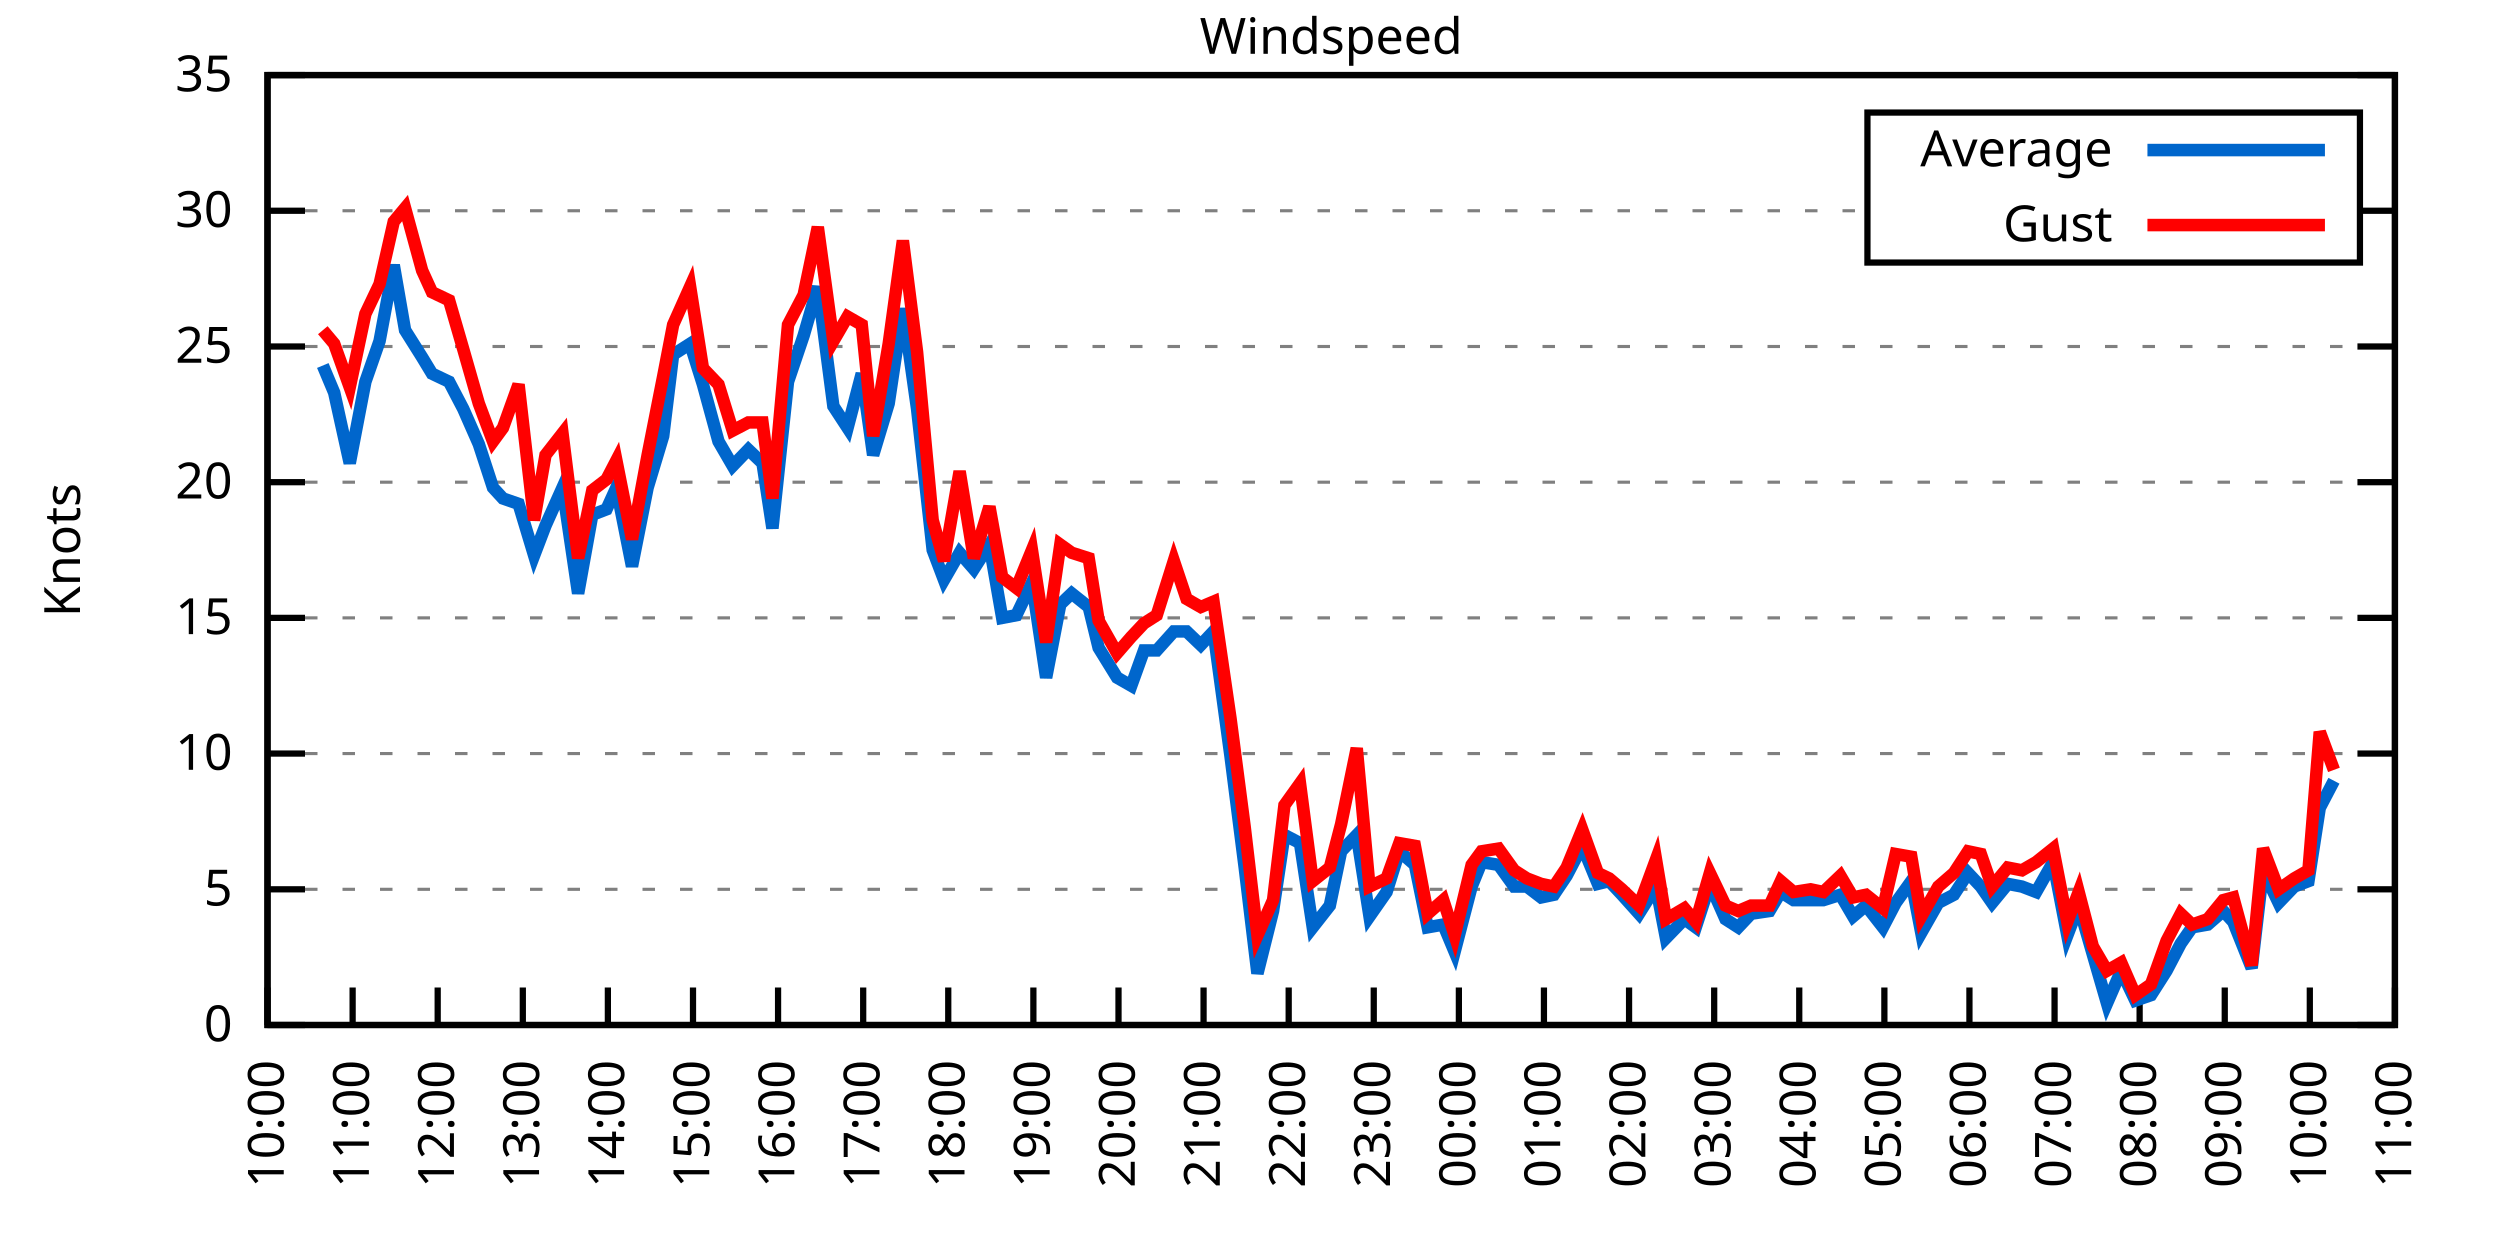
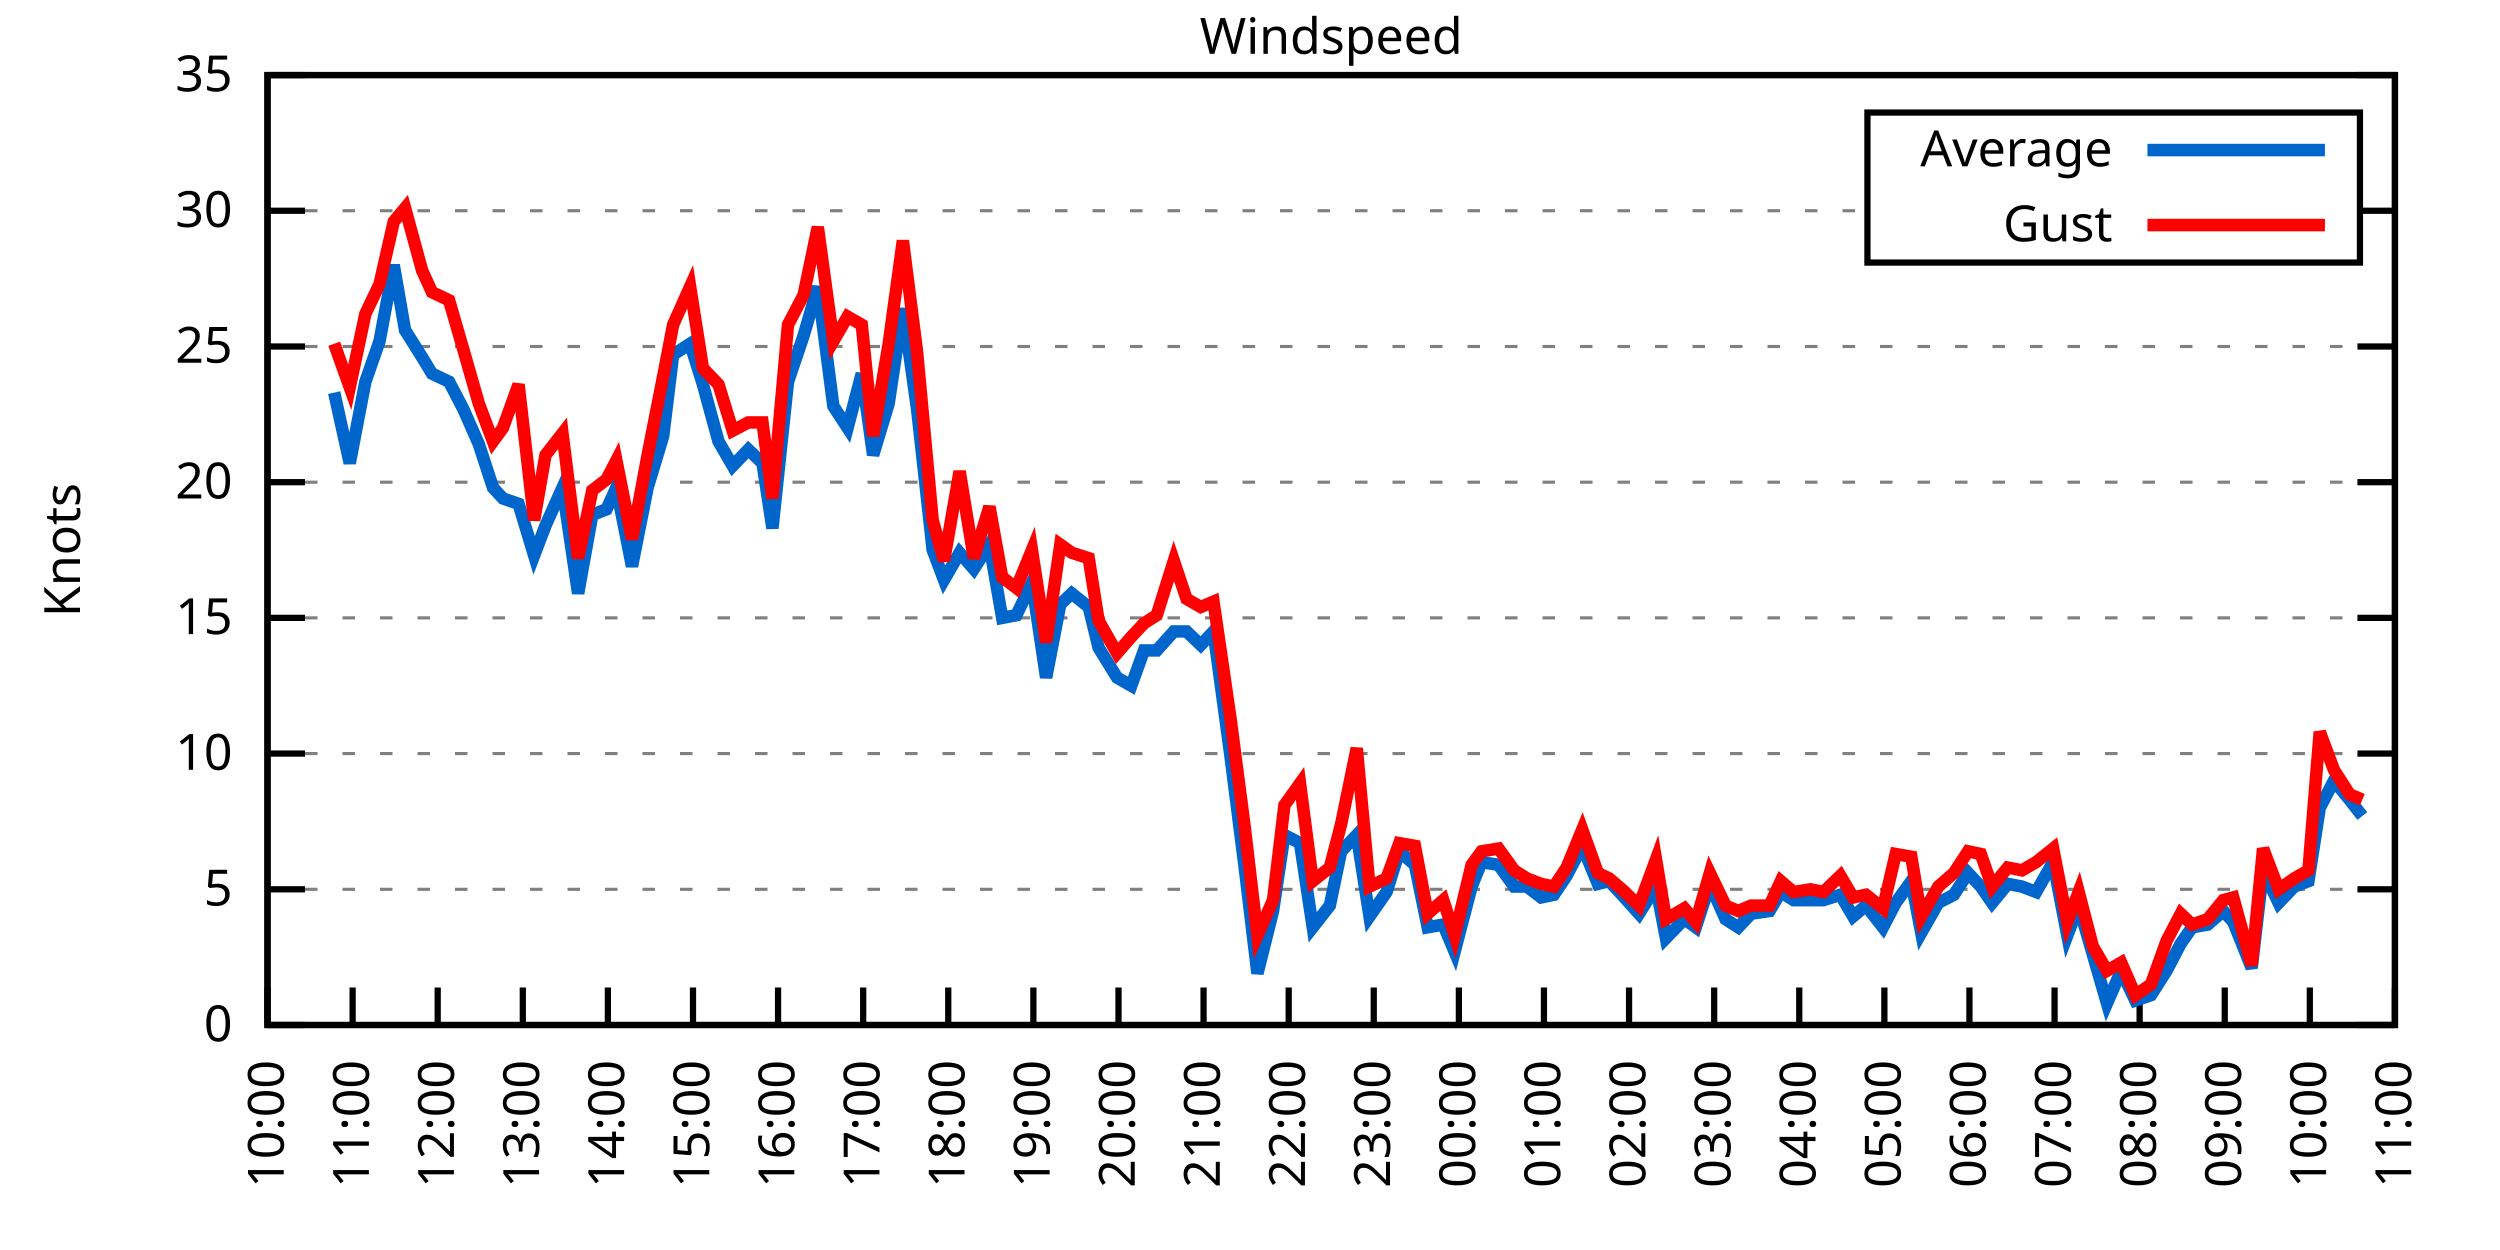
<svg xmlns="http://www.w3.org/2000/svg" xmlns:xlink="http://www.w3.org/1999/xlink" width="400" height="200" viewBox="0 0 400 200">
  <g id="gnuplot_canvas">
    <rect x="0" y="0" width="400" height="200" fill="none" />
    <defs>
      <circle id="gpDot" r="0.5" stroke-width="0.5" stroke="currentColor" />
      <path id="gpPt0" stroke-width="0.333" stroke="currentColor" d="M-1,0 h2 M0,-1 v2" />
      <path id="gpPt1" stroke-width="0.333" stroke="currentColor" d="M-1,-1 L1,1 M1,-1 L-1,1" />
      <path id="gpPt2" stroke-width="0.333" stroke="currentColor" d="M-1,0 L1,0 M0,-1 L0,1 M-1,-1 L1,1 M-1,1 L1,-1" />
      <rect id="gpPt3" stroke-width="0.333" stroke="currentColor" x="-1" y="-1" width="2" height="2" />
      <rect id="gpPt4" stroke-width="0.333" stroke="currentColor" fill="currentColor" x="-1" y="-1" width="2" height="2" />
      <circle id="gpPt5" stroke-width="0.333" stroke="currentColor" cx="0" cy="0" r="1" />
      <use xlink:href="#gpPt5" id="gpPt6" fill="currentColor" stroke="none" />
      <path id="gpPt7" stroke-width="0.333" stroke="currentColor" d="M0,-1.33 L-1.33,0.67 L1.33,0.67 z" />
      <use xlink:href="#gpPt7" id="gpPt8" fill="currentColor" stroke="none" />
      <use xlink:href="#gpPt7" id="gpPt9" stroke="currentColor" transform="rotate(180)" />
      <use xlink:href="#gpPt9" id="gpPt10" fill="currentColor" stroke="none" />
      <use xlink:href="#gpPt3" id="gpPt11" stroke="currentColor" transform="rotate(45)" />
      <use xlink:href="#gpPt11" id="gpPt12" fill="currentColor" stroke="none" />
      <path id="gpPt13" stroke-width="0.333" stroke="currentColor" d="M0,1.330 L1.265,0.411 L0.782,-1.067 L-0.782,-1.076 L-1.265,0.411 z" />
      <use xlink:href="#gpPt13" id="gpPt14" fill="currentColor" stroke="none" />
      <filter id="textbox" filterUnits="objectBoundingBox" x="0" y="0" height="1" width="1">
        <feFlood flood-color="white" flood-opacity="1" result="bgnd" />
        <feComposite in="SourceGraphic" in2="bgnd" operator="atop" />
      </filter>
      <filter id="greybox" filterUnits="objectBoundingBox" x="0" y="0" height="1" width="1">
        <feFlood flood-color="lightgrey" flood-opacity="1" result="grey" />
        <feComposite in="SourceGraphic" in2="grey" operator="atop" />
      </filter>
    </defs>
    <g fill="none" color="white" stroke="currentColor" stroke-width="1.00" stroke-linecap="butt" stroke-linejoin="miter">
</g>
    <g fill="none" color="black" stroke="currentColor" stroke-width="1.00" stroke-linecap="butt" stroke-linejoin="miter">
      <g stroke="none" shape-rendering="crispEdges">
        <polygon fill="rgb(255, 255, 255)" points="42.80,164.00 383.18,164.00 383.18,12.02 42.80,12.02 " />
      </g>
    </g>
    <g fill="none" color="black" stroke="currentColor" stroke-width="1.00" stroke-linecap="butt" stroke-linejoin="miter">
</g>
    <g fill="none" color="black" stroke="black" stroke-width="0.50" stroke-linecap="butt" stroke-linejoin="miter">
</g>
    <g fill="none" color="gray" stroke="currentColor" stroke-width="0.50" stroke-linecap="butt" stroke-linejoin="miter">
      <path stroke="gray" stroke-dasharray="2,4" class="gridline" d="M42.80,164.00 L383.19,164.00  " />
    </g>
    <g fill="none" color="gray" stroke="gray" stroke-width="1.00" stroke-linecap="butt" stroke-linejoin="miter">
</g>
    <g fill="none" color="black" stroke="currentColor" stroke-width="1.00" stroke-linecap="butt" stroke-linejoin="miter">
      <path stroke="black" d="M42.80,164.00 L48.80,164.00 M383.19,164.00 L377.19,164.00  " />
      <g transform="translate(37.20,166.60)" stroke="none" fill="black" font-family="Sans" font-size="8.00" text-anchor="end">
        <text>
          <tspan font-family="Sans"> 0</tspan>
        </text>
      </g>
    </g>
    <g fill="none" color="black" stroke="currentColor" stroke-width="1.00" stroke-linecap="butt" stroke-linejoin="miter">
</g>
    <g fill="none" color="black" stroke="black" stroke-width="0.50" stroke-linecap="butt" stroke-linejoin="miter">
</g>
    <g fill="none" color="gray" stroke="currentColor" stroke-width="0.50" stroke-linecap="butt" stroke-linejoin="miter">
      <path stroke="gray" stroke-dasharray="2,4" class="gridline" d="M42.80,142.29 L383.19,142.29  " />
    </g>
    <g fill="none" color="gray" stroke="gray" stroke-width="1.00" stroke-linecap="butt" stroke-linejoin="miter">
</g>
    <g fill="none" color="black" stroke="currentColor" stroke-width="1.00" stroke-linecap="butt" stroke-linejoin="miter">
      <path stroke="black" d="M42.80,142.29 L48.80,142.29 M383.19,142.29 L377.19,142.29  " />
      <g transform="translate(37.20,144.89)" stroke="none" fill="black" font-family="Sans" font-size="8.00" text-anchor="end">
        <text>
          <tspan font-family="Sans"> 5</tspan>
        </text>
      </g>
    </g>
    <g fill="none" color="black" stroke="currentColor" stroke-width="1.00" stroke-linecap="butt" stroke-linejoin="miter">
</g>
    <g fill="none" color="black" stroke="black" stroke-width="0.50" stroke-linecap="butt" stroke-linejoin="miter">
</g>
    <g fill="none" color="gray" stroke="currentColor" stroke-width="0.50" stroke-linecap="butt" stroke-linejoin="miter">
      <path stroke="gray" stroke-dasharray="2,4" class="gridline" d="M42.80,120.57 L383.19,120.57  " />
    </g>
    <g fill="none" color="gray" stroke="gray" stroke-width="1.00" stroke-linecap="butt" stroke-linejoin="miter">
</g>
    <g fill="none" color="black" stroke="currentColor" stroke-width="1.00" stroke-linecap="butt" stroke-linejoin="miter">
      <path stroke="black" d="M42.80,120.57 L48.80,120.57 M383.19,120.57 L377.19,120.57  " />
      <g transform="translate(37.20,123.17)" stroke="none" fill="black" font-family="Sans" font-size="8.00" text-anchor="end">
        <text>
          <tspan font-family="Sans"> 10</tspan>
        </text>
      </g>
    </g>
    <g fill="none" color="black" stroke="currentColor" stroke-width="1.00" stroke-linecap="butt" stroke-linejoin="miter">
</g>
    <g fill="none" color="black" stroke="black" stroke-width="0.50" stroke-linecap="butt" stroke-linejoin="miter">
</g>
    <g fill="none" color="gray" stroke="currentColor" stroke-width="0.50" stroke-linecap="butt" stroke-linejoin="miter">
      <path stroke="gray" stroke-dasharray="2,4" class="gridline" d="M42.80,98.86 L383.19,98.86  " />
    </g>
    <g fill="none" color="gray" stroke="gray" stroke-width="1.00" stroke-linecap="butt" stroke-linejoin="miter">
</g>
    <g fill="none" color="black" stroke="currentColor" stroke-width="1.00" stroke-linecap="butt" stroke-linejoin="miter">
      <path stroke="black" d="M42.80,98.86 L48.80,98.86 M383.19,98.86 L377.19,98.86  " />
      <g transform="translate(37.20,101.46)" stroke="none" fill="black" font-family="Sans" font-size="8.00" text-anchor="end">
        <text>
          <tspan font-family="Sans"> 15</tspan>
        </text>
      </g>
    </g>
    <g fill="none" color="black" stroke="currentColor" stroke-width="1.00" stroke-linecap="butt" stroke-linejoin="miter">
</g>
    <g fill="none" color="black" stroke="black" stroke-width="0.50" stroke-linecap="butt" stroke-linejoin="miter">
</g>
    <g fill="none" color="gray" stroke="currentColor" stroke-width="0.50" stroke-linecap="butt" stroke-linejoin="miter">
      <path stroke="gray" stroke-dasharray="2,4" class="gridline" d="M42.80,77.15 L383.19,77.15  " />
    </g>
    <g fill="none" color="gray" stroke="gray" stroke-width="1.00" stroke-linecap="butt" stroke-linejoin="miter">
</g>
    <g fill="none" color="black" stroke="currentColor" stroke-width="1.00" stroke-linecap="butt" stroke-linejoin="miter">
      <path stroke="black" d="M42.80,77.15 L48.80,77.15 M383.19,77.15 L377.19,77.15  " />
      <g transform="translate(37.20,79.75)" stroke="none" fill="black" font-family="Sans" font-size="8.00" text-anchor="end">
        <text>
          <tspan font-family="Sans"> 20</tspan>
        </text>
      </g>
    </g>
    <g fill="none" color="black" stroke="currentColor" stroke-width="1.00" stroke-linecap="butt" stroke-linejoin="miter">
</g>
    <g fill="none" color="black" stroke="black" stroke-width="0.50" stroke-linecap="butt" stroke-linejoin="miter">
</g>
    <g fill="none" color="gray" stroke="currentColor" stroke-width="0.50" stroke-linecap="butt" stroke-linejoin="miter">
      <path stroke="gray" stroke-dasharray="2,4" class="gridline" d="M42.80,55.44 L383.19,55.44  " />
    </g>
    <g fill="none" color="gray" stroke="gray" stroke-width="1.00" stroke-linecap="butt" stroke-linejoin="miter">
</g>
    <g fill="none" color="black" stroke="currentColor" stroke-width="1.00" stroke-linecap="butt" stroke-linejoin="miter">
      <path stroke="black" d="M42.80,55.44 L48.80,55.44 M383.19,55.44 L377.19,55.44  " />
      <g transform="translate(37.20,58.04)" stroke="none" fill="black" font-family="Sans" font-size="8.00" text-anchor="end">
        <text>
          <tspan font-family="Sans"> 25</tspan>
        </text>
      </g>
    </g>
    <g fill="none" color="black" stroke="currentColor" stroke-width="1.00" stroke-linecap="butt" stroke-linejoin="miter">
</g>
    <g fill="none" color="black" stroke="black" stroke-width="0.50" stroke-linecap="butt" stroke-linejoin="miter">
</g>
    <g fill="none" color="gray" stroke="currentColor" stroke-width="0.50" stroke-linecap="butt" stroke-linejoin="miter">
      <path stroke="gray" stroke-dasharray="2,4" class="gridline" d="M42.80,33.72 L298.79,33.72 M377.59,33.72 L383.19,33.72  " />
    </g>
    <g fill="none" color="gray" stroke="gray" stroke-width="1.00" stroke-linecap="butt" stroke-linejoin="miter">
</g>
    <g fill="none" color="black" stroke="currentColor" stroke-width="1.00" stroke-linecap="butt" stroke-linejoin="miter">
      <path stroke="black" d="M42.80,33.72 L48.80,33.72 M383.19,33.72 L377.19,33.72  " />
      <g transform="translate(37.20,36.32)" stroke="none" fill="black" font-family="Sans" font-size="8.00" text-anchor="end">
        <text>
          <tspan font-family="Sans"> 30</tspan>
        </text>
      </g>
    </g>
    <g fill="none" color="black" stroke="currentColor" stroke-width="1.00" stroke-linecap="butt" stroke-linejoin="miter">
</g>
    <g fill="none" color="black" stroke="black" stroke-width="0.50" stroke-linecap="butt" stroke-linejoin="miter">
</g>
    <g fill="none" color="gray" stroke="currentColor" stroke-width="0.50" stroke-linecap="butt" stroke-linejoin="miter">
      <path stroke="gray" stroke-dasharray="2,4" class="gridline" d="M42.80,12.01 L383.19,12.01  " />
    </g>
    <g fill="none" color="gray" stroke="gray" stroke-width="1.00" stroke-linecap="butt" stroke-linejoin="miter">
</g>
    <g fill="none" color="black" stroke="currentColor" stroke-width="1.00" stroke-linecap="butt" stroke-linejoin="miter">
      <path stroke="black" d="M42.80,12.01 L48.80,12.01 M383.19,12.01 L377.19,12.01  " />
      <g transform="translate(37.20,14.61)" stroke="none" fill="black" font-family="Sans" font-size="8.00" text-anchor="end">
        <text>
          <tspan font-family="Sans"> 35</tspan>
        </text>
      </g>
    </g>
    <g fill="none" color="black" stroke="currentColor" stroke-width="1.00" stroke-linecap="butt" stroke-linejoin="miter">
      <path stroke="black" d="M42.80,164.00 L42.80,158.00  " />
      <g transform="translate(45.40,169.60) rotate(270.00)" stroke="none" fill="black" font-family="Sans" font-size="8.00" text-anchor="end">
        <text>
          <tspan font-family="Sans">10:00</tspan>
        </text>
      </g>
    </g>
    <g fill="none" color="black" stroke="currentColor" stroke-width="1.00" stroke-linecap="butt" stroke-linejoin="miter">
      <path stroke="black" d="M56.42,164.00 L56.42,158.00  " />
      <g transform="translate(59.02,169.60) rotate(270.00)" stroke="none" fill="black" font-family="Sans" font-size="8.00" text-anchor="end">
        <text>
          <tspan font-family="Sans">11:00</tspan>
        </text>
      </g>
    </g>
    <g fill="none" color="black" stroke="currentColor" stroke-width="1.00" stroke-linecap="butt" stroke-linejoin="miter">
      <path stroke="black" d="M70.03,164.00 L70.03,158.00  " />
      <g transform="translate(72.63,169.60) rotate(270.00)" stroke="none" fill="black" font-family="Sans" font-size="8.00" text-anchor="end">
        <text>
          <tspan font-family="Sans">12:00</tspan>
        </text>
      </g>
    </g>
    <g fill="none" color="black" stroke="currentColor" stroke-width="1.00" stroke-linecap="butt" stroke-linejoin="miter">
      <path stroke="black" d="M83.65,164.00 L83.65,158.00  " />
      <g transform="translate(86.25,169.60) rotate(270.00)" stroke="none" fill="black" font-family="Sans" font-size="8.00" text-anchor="end">
        <text>
          <tspan font-family="Sans">13:00</tspan>
        </text>
      </g>
    </g>
    <g fill="none" color="black" stroke="currentColor" stroke-width="1.00" stroke-linecap="butt" stroke-linejoin="miter">
      <path stroke="black" d="M97.26,164.00 L97.26,158.00  " />
      <g transform="translate(99.86,169.60) rotate(270.00)" stroke="none" fill="black" font-family="Sans" font-size="8.00" text-anchor="end">
        <text>
          <tspan font-family="Sans">14:00</tspan>
        </text>
      </g>
    </g>
    <g fill="none" color="black" stroke="currentColor" stroke-width="1.00" stroke-linecap="butt" stroke-linejoin="miter">
      <path stroke="black" d="M110.88,164.00 L110.88,158.00  " />
      <g transform="translate(113.48,169.60) rotate(270.00)" stroke="none" fill="black" font-family="Sans" font-size="8.00" text-anchor="end">
        <text>
          <tspan font-family="Sans">15:00</tspan>
        </text>
      </g>
    </g>
    <g fill="none" color="black" stroke="currentColor" stroke-width="1.00" stroke-linecap="butt" stroke-linejoin="miter">
      <path stroke="black" d="M124.49,164.00 L124.49,158.00  " />
      <g transform="translate(127.09,169.60) rotate(270.00)" stroke="none" fill="black" font-family="Sans" font-size="8.00" text-anchor="end">
        <text>
          <tspan font-family="Sans">16:00</tspan>
        </text>
      </g>
    </g>
    <g fill="none" color="black" stroke="currentColor" stroke-width="1.00" stroke-linecap="butt" stroke-linejoin="miter">
      <path stroke="black" d="M138.11,164.00 L138.11,158.00  " />
      <g transform="translate(140.71,169.60) rotate(270.00)" stroke="none" fill="black" font-family="Sans" font-size="8.00" text-anchor="end">
        <text>
          <tspan font-family="Sans">17:00</tspan>
        </text>
      </g>
    </g>
    <g fill="none" color="black" stroke="currentColor" stroke-width="1.00" stroke-linecap="butt" stroke-linejoin="miter">
      <path stroke="black" d="M151.72,164.00 L151.72,158.00  " />
      <g transform="translate(154.32,169.60) rotate(270.00)" stroke="none" fill="black" font-family="Sans" font-size="8.00" text-anchor="end">
        <text>
          <tspan font-family="Sans">18:00</tspan>
        </text>
      </g>
    </g>
    <g fill="none" color="black" stroke="currentColor" stroke-width="1.00" stroke-linecap="butt" stroke-linejoin="miter">
      <path stroke="black" d="M165.34,164.00 L165.34,158.00  " />
      <g transform="translate(167.94,169.60) rotate(270.00)" stroke="none" fill="black" font-family="Sans" font-size="8.00" text-anchor="end">
        <text>
          <tspan font-family="Sans">19:00</tspan>
        </text>
      </g>
    </g>
    <g fill="none" color="black" stroke="currentColor" stroke-width="1.00" stroke-linecap="butt" stroke-linejoin="miter">
      <path stroke="black" d="M178.96,164.00 L178.96,158.00  " />
      <g transform="translate(181.56,169.60) rotate(270.00)" stroke="none" fill="black" font-family="Sans" font-size="8.00" text-anchor="end">
        <text>
          <tspan font-family="Sans">20:00</tspan>
        </text>
      </g>
    </g>
    <g fill="none" color="black" stroke="currentColor" stroke-width="1.00" stroke-linecap="butt" stroke-linejoin="miter">
      <path stroke="black" d="M192.57,164.00 L192.57,158.00  " />
      <g transform="translate(195.17,169.60) rotate(270.00)" stroke="none" fill="black" font-family="Sans" font-size="8.00" text-anchor="end">
        <text>
          <tspan font-family="Sans">21:00</tspan>
        </text>
      </g>
    </g>
    <g fill="none" color="black" stroke="currentColor" stroke-width="1.00" stroke-linecap="butt" stroke-linejoin="miter">
      <path stroke="black" d="M206.19,164.00 L206.19,158.00  " />
      <g transform="translate(208.79,169.60) rotate(270.00)" stroke="none" fill="black" font-family="Sans" font-size="8.00" text-anchor="end">
        <text>
          <tspan font-family="Sans">22:00</tspan>
        </text>
      </g>
    </g>
    <g fill="none" color="black" stroke="currentColor" stroke-width="1.00" stroke-linecap="butt" stroke-linejoin="miter">
      <path stroke="black" d="M219.80,164.00 L219.80,158.00  " />
      <g transform="translate(222.40,169.60) rotate(270.00)" stroke="none" fill="black" font-family="Sans" font-size="8.00" text-anchor="end">
        <text>
          <tspan font-family="Sans">23:00</tspan>
        </text>
      </g>
    </g>
    <g fill="none" color="black" stroke="currentColor" stroke-width="1.00" stroke-linecap="butt" stroke-linejoin="miter">
      <path stroke="black" d="M233.42,164.00 L233.42,158.00  " />
      <g transform="translate(236.02,169.60) rotate(270.00)" stroke="none" fill="black" font-family="Sans" font-size="8.00" text-anchor="end">
        <text>
          <tspan font-family="Sans">00:00</tspan>
        </text>
      </g>
    </g>
    <g fill="none" color="black" stroke="currentColor" stroke-width="1.00" stroke-linecap="butt" stroke-linejoin="miter">
      <path stroke="black" d="M247.03,164.00 L247.03,158.00  " />
      <g transform="translate(249.63,169.60) rotate(270.00)" stroke="none" fill="black" font-family="Sans" font-size="8.00" text-anchor="end">
        <text>
          <tspan font-family="Sans">01:00</tspan>
        </text>
      </g>
    </g>
    <g fill="none" color="black" stroke="currentColor" stroke-width="1.00" stroke-linecap="butt" stroke-linejoin="miter">
      <path stroke="black" d="M260.65,164.00 L260.65,158.00  " />
      <g transform="translate(263.25,169.60) rotate(270.00)" stroke="none" fill="black" font-family="Sans" font-size="8.00" text-anchor="end">
        <text>
          <tspan font-family="Sans">02:00</tspan>
        </text>
      </g>
    </g>
    <g fill="none" color="black" stroke="currentColor" stroke-width="1.00" stroke-linecap="butt" stroke-linejoin="miter">
      <path stroke="black" d="M274.27,164.00 L274.27,158.00  " />
      <g transform="translate(276.87,169.60) rotate(270.00)" stroke="none" fill="black" font-family="Sans" font-size="8.00" text-anchor="end">
        <text>
          <tspan font-family="Sans">03:00</tspan>
        </text>
      </g>
    </g>
    <g fill="none" color="black" stroke="currentColor" stroke-width="1.00" stroke-linecap="butt" stroke-linejoin="miter">
      <path stroke="black" d="M287.88,164.00 L287.88,158.00  " />
      <g transform="translate(290.48,169.60) rotate(270.00)" stroke="none" fill="black" font-family="Sans" font-size="8.00" text-anchor="end">
        <text>
          <tspan font-family="Sans">04:00</tspan>
        </text>
      </g>
    </g>
    <g fill="none" color="black" stroke="currentColor" stroke-width="1.00" stroke-linecap="butt" stroke-linejoin="miter">
      <path stroke="black" d="M301.50,164.00 L301.50,158.00  " />
      <g transform="translate(304.10,169.60) rotate(270.00)" stroke="none" fill="black" font-family="Sans" font-size="8.00" text-anchor="end">
        <text>
          <tspan font-family="Sans">05:00</tspan>
        </text>
      </g>
    </g>
    <g fill="none" color="black" stroke="currentColor" stroke-width="1.00" stroke-linecap="butt" stroke-linejoin="miter">
      <path stroke="black" d="M315.11,164.00 L315.11,158.00  " />
      <g transform="translate(317.71,169.60) rotate(270.00)" stroke="none" fill="black" font-family="Sans" font-size="8.00" text-anchor="end">
        <text>
          <tspan font-family="Sans">06:00</tspan>
        </text>
      </g>
    </g>
    <g fill="none" color="black" stroke="currentColor" stroke-width="1.00" stroke-linecap="butt" stroke-linejoin="miter">
      <path stroke="black" d="M328.73,164.00 L328.73,158.00  " />
      <g transform="translate(331.33,169.60) rotate(270.00)" stroke="none" fill="black" font-family="Sans" font-size="8.00" text-anchor="end">
        <text>
          <tspan font-family="Sans">07:00</tspan>
        </text>
      </g>
    </g>
    <g fill="none" color="black" stroke="currentColor" stroke-width="1.00" stroke-linecap="butt" stroke-linejoin="miter">
      <path stroke="black" d="M342.34,164.00 L342.34,158.00  " />
      <g transform="translate(344.94,169.60) rotate(270.00)" stroke="none" fill="black" font-family="Sans" font-size="8.00" text-anchor="end">
        <text>
          <tspan font-family="Sans">08:00</tspan>
        </text>
      </g>
    </g>
    <g fill="none" color="black" stroke="currentColor" stroke-width="1.00" stroke-linecap="butt" stroke-linejoin="miter">
      <path stroke="black" d="M355.96,164.00 L355.96,158.00  " />
      <g transform="translate(358.56,169.60) rotate(270.00)" stroke="none" fill="black" font-family="Sans" font-size="8.00" text-anchor="end">
        <text>
          <tspan font-family="Sans">09:00</tspan>
        </text>
      </g>
    </g>
    <g fill="none" color="black" stroke="currentColor" stroke-width="1.00" stroke-linecap="butt" stroke-linejoin="miter">
      <path stroke="black" d="M369.57,164.00 L369.57,158.00  " />
      <g transform="translate(372.17,169.60) rotate(270.00)" stroke="none" fill="black" font-family="Sans" font-size="8.00" text-anchor="end">
        <text>
          <tspan font-family="Sans">10:00</tspan>
        </text>
      </g>
    </g>
    <g fill="none" color="black" stroke="currentColor" stroke-width="1.00" stroke-linecap="butt" stroke-linejoin="miter">
      <path stroke="black" d="M383.19,164.00 L383.19,158.00  " />
      <g transform="translate(385.79,169.60) rotate(270.00)" stroke="none" fill="black" font-family="Sans" font-size="8.00" text-anchor="end">
        <text>
          <tspan font-family="Sans">11:00</tspan>
        </text>
      </g>
    </g>
    <g fill="none" color="black" stroke="currentColor" stroke-width="1.00" stroke-linecap="butt" stroke-linejoin="miter">
</g>
    <g fill="none" color="black" stroke="currentColor" stroke-width="1.00" stroke-linecap="butt" stroke-linejoin="miter">
      <path stroke="black" d="M42.80,12.01 L42.80,164.00 L383.19,164.00 L383.19,12.01 L42.80,12.01 Z  " />
    </g>
    <g fill="none" color="black" stroke="currentColor" stroke-width="1.00" stroke-linecap="butt" stroke-linejoin="miter">
</g>
    <g fill="none" color="black" stroke="currentColor" stroke-width="1.00" stroke-linecap="butt" stroke-linejoin="miter">
      <path stroke="black" d="M298.79,42.01 L298.79,18.01 L377.59,18.01 L377.59,42.01 L298.79,42.01 Z  " />
    </g>
    <g id="Windspeed_plot_1">
      <g fill="none" color="white" stroke="black" stroke-width="2.00" stroke-linecap="butt" stroke-linejoin="miter">
</g>
      <g fill="none" color="black" stroke="currentColor" stroke-width="2.00" stroke-linecap="butt" stroke-linejoin="miter">
        <g transform="translate(337.99,26.61)" stroke="none" fill="black" font-family="Sans" font-size="8.00" text-anchor="end">
          <text>
            <tspan font-family="Sans">Average</tspan>
          </text>
        </g>
      </g>
      <g fill="none" color="black" stroke="currentColor" stroke-width="2.00" stroke-linecap="butt" stroke-linejoin="miter">
-         <path stroke="rgb(  0, 102, 204)" d="M343.59,24.01 L371.99,24.01 M51.65,58.48 L53.47,62.82 L55.96,74.11 L58.46,61.08 L60.73,54.57 L63.00,42.41   L64.81,52.83 L67.54,57.17 L69.12,59.78 L71.85,61.08 L74.12,65.42 L76.61,71.07 L78.88,78.02 L80.47,79.75   L82.97,80.62 L85.46,88.87 L87.28,84.10 L90.00,78.02 L92.50,94.95 L94.77,82.36 L97.04,81.49 L98.62,78.02   L101.12,90.61 L103.62,78.02 L106.11,69.77 L107.70,56.74 L110.42,55.00 L112.47,61.52 L114.96,70.63 L117.23,74.54   L119.73,71.94 L122.00,74.11 L123.59,84.53 L126.08,61.08 L128.58,53.70 L130.85,45.88 L133.34,64.99 L135.61,68.46   L137.88,59.78 L139.70,72.81 L142.19,64.56 L144.46,49.36 L146.73,65.42 L149.23,88.00 L151.04,92.78 L153.54,88.44   L155.81,91.04 L158.31,87.14 L160.35,98.86 L162.62,98.43 L165.11,93.22 L167.38,108.42 L169.65,96.69 L171.47,94.95   L174.19,97.12 L175.78,103.64 L178.73,108.42 L181.00,109.72 L183.04,104.07 L185.08,104.07 L187.81,101.03 L189.85,101.03   L192.12,103.20 L194.16,101.03 L196.88,121.01 L199.15,138.81 L201.19,155.75 L203.69,145.76 L205.51,133.60 L208.00,134.90   L210.04,148.37 L212.77,144.89 L214.58,136.21 L217.08,133.60 L219.12,146.63 L221.85,142.72 L223.89,136.21 L226.38,138.38   L228.43,148.37 L230.92,147.93 L232.74,152.28 L235.46,141.85 L237.05,137.94 L239.77,138.38 L242.27,141.85 L244.31,141.85   L246.58,143.59 L248.62,143.16 L250.66,140.12 L253.16,135.34 L255.66,141.42 L257.47,140.98 L259.51,143.16 L262.24,146.20   L264.96,141.85 L266.55,150.10 L269.50,147.06 L271.32,148.37 L273.58,141.42 L276.08,147.06 L278.12,148.37 L280.17,146.20   L283.12,145.76 L284.93,142.72 L286.97,144.02 L289.70,144.02 L291.74,144.02 L294.46,143.16 L296.50,146.63 L298.55,144.89   L301.27,148.37 L303.31,144.46 L305.81,140.98 L307.40,149.24 L310.12,144.46 L312.62,143.16 L314.89,139.68 L316.93,141.85   L318.74,144.46 L321.24,141.42 L323.51,141.85 L325.78,142.72 L328.50,137.94 L330.77,149.67 L332.59,144.89 L334.85,152.71   L337.12,160.53 L339.39,155.31 L341.66,160.09 L344.16,159.22 L346.65,155.31 L348.92,150.97 L350.74,148.37 L353.24,147.93   L355.73,145.76 L357.32,147.50 L360.27,154.88 L362.09,139.25 L364.58,144.46 L367.08,141.85 L369.35,140.98 L371.16,129.26   L373.43,124.92  " />
+         <path stroke="rgb(  0, 102, 204)" d="M343.59,24.01 L371.99,24.01 M53.47,62.82 L55.96,74.11 L58.46,61.08 L60.73,54.57 L63.00,42.41 L64.81,52.83   L67.54,57.17 L69.12,59.78 L71.85,61.08 L74.12,65.42 L76.61,71.07 L78.88,78.02 L80.47,79.75 L82.97,80.62   L85.46,88.87 L87.28,84.10 L90.00,78.02 L92.50,94.95 L94.77,82.36 L97.04,81.49 L98.62,78.02 L101.12,90.61   L103.62,78.02 L106.11,69.77 L107.70,56.74 L110.42,55.00 L112.47,61.52 L114.96,70.63 L117.23,74.54 L119.73,71.94   L122.00,74.11 L123.59,84.53 L126.08,61.08 L128.58,53.70 L130.85,45.88 L133.34,64.99 L135.61,68.46 L137.88,59.78   L139.70,72.81 L142.19,64.56 L144.46,49.36 L146.73,65.42 L149.23,88.00 L151.04,92.78 L153.54,88.44 L155.81,91.04   L158.31,87.14 L160.35,98.86 L162.62,98.43 L165.11,93.22 L167.38,108.42 L169.65,96.69 L171.47,94.95 L174.19,97.12   L175.78,103.64 L178.73,108.42 L181.00,109.72 L183.04,104.07 L185.08,104.07 L187.81,101.03 L189.85,101.03 L192.12,103.20   L194.16,101.03 L196.88,121.01 L199.15,138.81 L201.19,155.75 L203.69,145.76 L205.51,133.60 L208.00,134.90 L210.04,148.37   L212.77,144.89 L214.58,136.21 L217.08,133.60 L219.12,146.63 L221.85,142.72 L223.89,136.21 L226.38,138.38 L228.43,148.37   L230.92,147.93 L232.74,152.28 L235.46,141.85 L237.05,137.94 L239.77,138.38 L242.27,141.85 L244.31,141.85 L246.58,143.59   L248.62,143.16 L250.66,140.12 L253.16,135.34 L255.66,141.42 L257.47,140.98 L259.51,143.16 L262.24,146.20 L264.96,141.85   L266.55,150.10 L269.50,147.06 L271.32,148.37 L273.58,141.42 L276.08,147.06 L278.12,148.37 L280.17,146.20 L283.12,145.76   L284.93,142.72 L286.97,144.02 L289.70,144.02 L291.74,144.02 L294.46,143.16 L296.50,146.63 L298.55,144.89 L301.27,148.37   L303.31,144.46 L305.81,140.98 L307.40,149.24 L310.12,144.46 L312.62,143.16 L314.89,139.68 L316.93,141.85 L318.74,144.46   L321.24,141.42 L323.51,141.85 L325.78,142.72 L328.50,137.94 L330.77,149.67 L332.59,144.89 L334.85,152.71 L337.12,160.53   L339.39,155.31 L341.66,160.09 L344.16,159.22 L346.65,155.31 L348.92,150.97 L350.74,148.37 L353.24,147.93 L355.73,145.76   L357.32,147.50 L360.27,154.88 L362.09,139.25 L364.58,144.46 L367.08,141.85 L369.35,140.98 L371.16,129.26 L373.43,124.92   L375.93,127.96 L377.97,130.56  " />
      </g>
    </g>
    <g id="Windspeed_plot_2">
      <g fill="none" color="black" stroke="currentColor" stroke-width="2.00" stroke-linecap="butt" stroke-linejoin="miter">
        <g transform="translate(337.99,38.61)" stroke="none" fill="black" font-family="Sans" font-size="8.00" text-anchor="end">
          <text>
            <tspan font-family="Sans">Gust</tspan>
          </text>
        </g>
      </g>
      <g fill="none" color="black" stroke="currentColor" stroke-width="2.00" stroke-linecap="butt" stroke-linejoin="miter">
-         <path stroke="rgb(255,   0,   0)" d="M343.59,36.01 L371.99,36.01 M51.65,52.83 L53.47,55.00 L55.96,61.95 L58.46,50.22 L60.73,45.45 L63.00,35.46   L64.81,33.29 L67.54,43.28 L69.12,46.75 L71.85,48.05 L74.12,55.87 L76.61,64.56 L78.88,70.63 L80.47,68.46   L82.97,61.52 L85.46,83.23 L87.28,72.81 L90.00,69.33 L92.50,89.31 L94.77,78.45 L97.04,76.71 L98.62,73.67   L101.12,86.27 L103.62,72.81 L106.11,60.21 L107.70,51.96 L110.42,45.88 L112.47,58.91 L114.96,61.52 L117.23,68.90   L119.73,67.59 L122.00,67.59 L123.59,79.75 L126.08,51.96 L128.58,47.18 L130.85,36.33 L133.34,54.57 L135.61,50.66   L137.88,51.96 L139.70,69.77 L142.19,55.00 L144.46,38.50 L146.73,56.30 L149.23,83.23 L151.04,89.74 L153.54,75.41   L155.81,89.31 L158.31,81.06 L160.35,92.35 L162.62,94.08 L165.11,88.00 L167.38,102.77 L169.65,87.14 L171.47,88.44   L174.19,89.31 L175.78,99.30 L178.73,104.51 L181.00,101.90 L183.04,99.73 L185.08,98.43 L187.81,89.74 L189.85,95.82   L192.12,97.12 L194.16,96.26 L196.88,114.93 L199.15,132.30 L201.19,149.67 L203.69,144.02 L205.51,128.83 L208.00,125.35   L210.04,140.98 L212.77,138.81 L214.58,131.86 L217.08,119.71 L219.12,141.85 L221.85,140.55 L223.89,134.90 L226.38,135.34   L228.43,146.20 L230.92,144.02 L232.74,149.67 L235.46,138.38 L237.05,136.21 L239.77,135.77 L242.27,139.25 L244.31,140.55   L246.58,141.42 L248.62,141.85 L250.66,138.81 L253.16,132.73 L255.66,139.68 L257.47,140.55 L259.51,142.29 L262.24,144.89   L264.96,137.51 L266.55,147.06 L269.50,145.33 L271.32,147.50 L273.58,139.68 L276.08,144.89 L278.12,145.76 L280.17,144.89   L283.12,144.89 L284.93,140.98 L286.97,142.72 L289.70,142.29 L291.74,142.72 L294.46,140.12 L296.50,143.59 L298.55,143.16   L301.27,145.33 L303.31,136.64 L305.81,137.08 L307.40,146.63 L310.12,141.85 L312.62,139.68 L314.89,136.21 L316.93,136.64   L318.74,141.85 L321.24,138.81 L323.51,139.25 L325.78,137.94 L328.50,135.77 L330.77,147.50 L332.59,142.72 L334.85,151.41   L337.12,155.31 L339.39,154.01 L341.66,159.22 L344.16,157.49 L346.65,150.54 L348.92,146.20 L350.74,147.93 L353.24,147.06   L355.73,144.02 L357.32,143.59 L360.27,154.45 L362.09,135.77 L364.58,142.29 L367.08,140.55 L369.35,139.25 L371.16,117.10   L373.43,123.18  " />
+         <path stroke="rgb(255,   0,   0)" d="M343.59,36.01 L371.99,36.01 M53.47,55.00 L55.96,61.95 L58.46,50.22 L60.73,45.45 L63.00,35.46 L64.81,33.29   L67.54,43.28 L69.12,46.75 L71.85,48.05 L74.12,55.87 L76.61,64.56 L78.88,70.63 L80.47,68.46 L82.97,61.52   L85.46,83.23 L87.28,72.81 L90.00,69.33 L92.50,89.31 L94.77,78.45 L97.04,76.71 L98.62,73.67 L101.12,86.27   L103.62,72.81 L106.11,60.21 L107.70,51.96 L110.42,45.88 L112.47,58.91 L114.96,61.52 L117.23,68.90 L119.73,67.59   L122.00,67.59 L123.59,79.75 L126.08,51.96 L128.58,47.18 L130.85,36.33 L133.34,54.57 L135.61,50.66 L137.88,51.96   L139.70,69.77 L142.19,55.00 L144.46,38.50 L146.73,56.30 L149.23,83.23 L151.04,89.74 L153.54,75.41 L155.81,89.31   L158.31,81.06 L160.35,92.35 L162.62,94.08 L165.11,88.00 L167.38,102.77 L169.65,87.14 L171.47,88.44 L174.19,89.31   L175.78,99.30 L178.73,104.51 L181.00,101.90 L183.04,99.73 L185.08,98.43 L187.81,89.74 L189.85,95.82 L192.12,97.12   L194.16,96.26 L196.88,114.93 L199.15,132.30 L201.19,149.67 L203.69,144.02 L205.51,128.83 L208.00,125.35 L210.04,140.98   L212.77,138.81 L214.58,131.86 L217.08,119.71 L219.12,141.85 L221.85,140.55 L223.89,134.90 L226.38,135.34 L228.43,146.20   L230.92,144.02 L232.74,149.67 L235.46,138.38 L237.05,136.21 L239.77,135.77 L242.27,139.25 L244.31,140.55 L246.58,141.42   L248.62,141.85 L250.66,138.81 L253.16,132.73 L255.66,139.68 L257.47,140.55 L259.51,142.29 L262.24,144.89 L264.96,137.51   L266.55,147.06 L269.50,145.33 L271.32,147.50 L273.58,139.68 L276.08,144.89 L278.12,145.76 L280.17,144.89 L283.12,144.89   L284.93,140.98 L286.97,142.72 L289.70,142.29 L291.74,142.72 L294.46,140.12 L296.50,143.59 L298.55,143.16 L301.27,145.33   L303.31,136.64 L305.81,137.08 L307.40,146.63 L310.12,141.85 L312.62,139.68 L314.89,136.21 L316.93,136.64 L318.74,141.85   L321.24,138.81 L323.51,139.25 L325.78,137.94 L328.50,135.77 L330.77,147.50 L332.59,142.72 L334.85,151.41 L337.12,155.31   L339.39,154.01 L341.66,159.22 L344.16,157.49 L346.65,150.54 L348.92,146.20 L350.74,147.93 L353.24,147.06 L355.73,144.02   L357.32,143.59 L360.27,154.45 L362.09,135.77 L364.58,142.29 L367.08,140.55 L369.35,139.25 L371.16,117.10 L373.43,123.18   L375.93,127.09 L377.97,127.96  " />
      </g>
    </g>
    <g fill="none" color="black" stroke="currentColor" stroke-width="2.00" stroke-linecap="butt" stroke-linejoin="miter">
</g>
    <g fill="none" color="black" stroke="black" stroke-width="1.00" stroke-linecap="butt" stroke-linejoin="miter">
</g>
    <g fill="none" color="black" stroke="currentColor" stroke-width="1.00" stroke-linecap="butt" stroke-linejoin="miter">
      <path stroke="black" d="M42.80,12.01 L42.80,164.00 L383.19,164.00 L383.19,12.01 L42.80,12.01 Z  " />
      <g transform="translate(12.80,88.01) rotate(270.00)" stroke="none" fill="black" font-family="Sans" font-size="8.00" text-anchor="middle">
        <text>
          <tspan font-family="Sans">Knots</tspan>
        </text>
      </g>
    </g>
    <g fill="none" color="black" stroke="currentColor" stroke-width="1.00" stroke-linecap="butt" stroke-linejoin="miter">
</g>
    <g fill="none" color="black" stroke="currentColor" stroke-width="1.00" stroke-linecap="butt" stroke-linejoin="miter">
      <g transform="translate(212.99,8.61)" stroke="none" fill="black" font-family="Sans" font-size="8.00" text-anchor="middle">
        <text>
          <tspan font-family="Sans">Windspeed</tspan>
        </text>
      </g>
    </g>
    <g fill="none" color="black" stroke="currentColor" stroke-width="1.00" stroke-linecap="butt" stroke-linejoin="miter">
</g>
  </g>
</svg>
